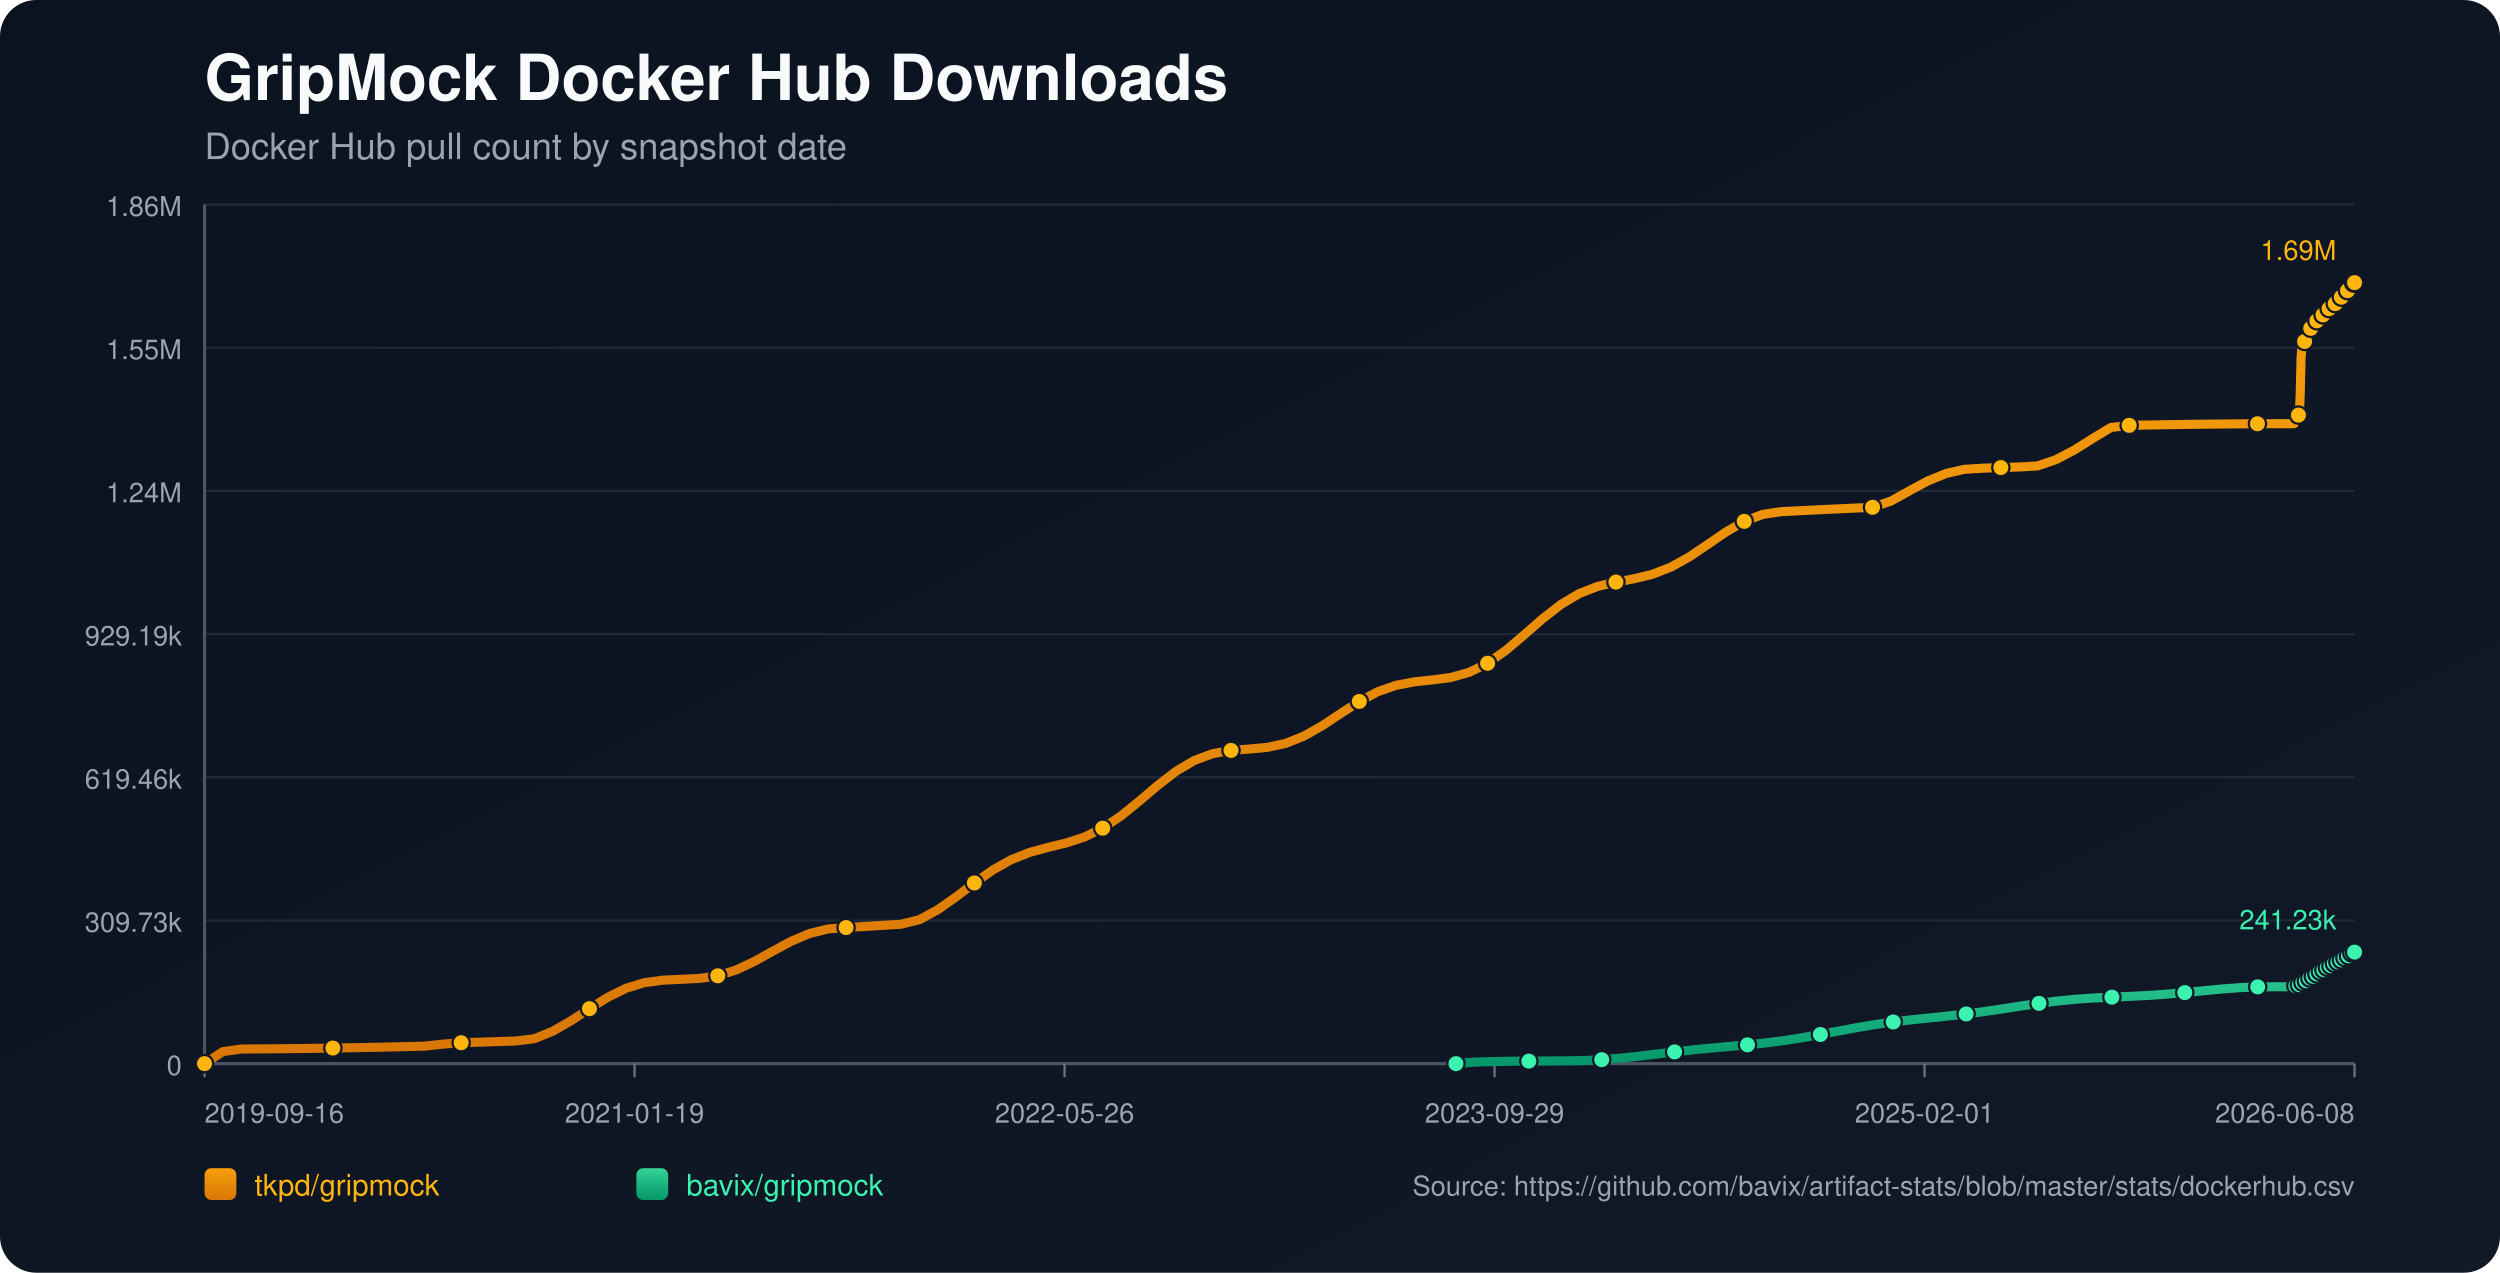
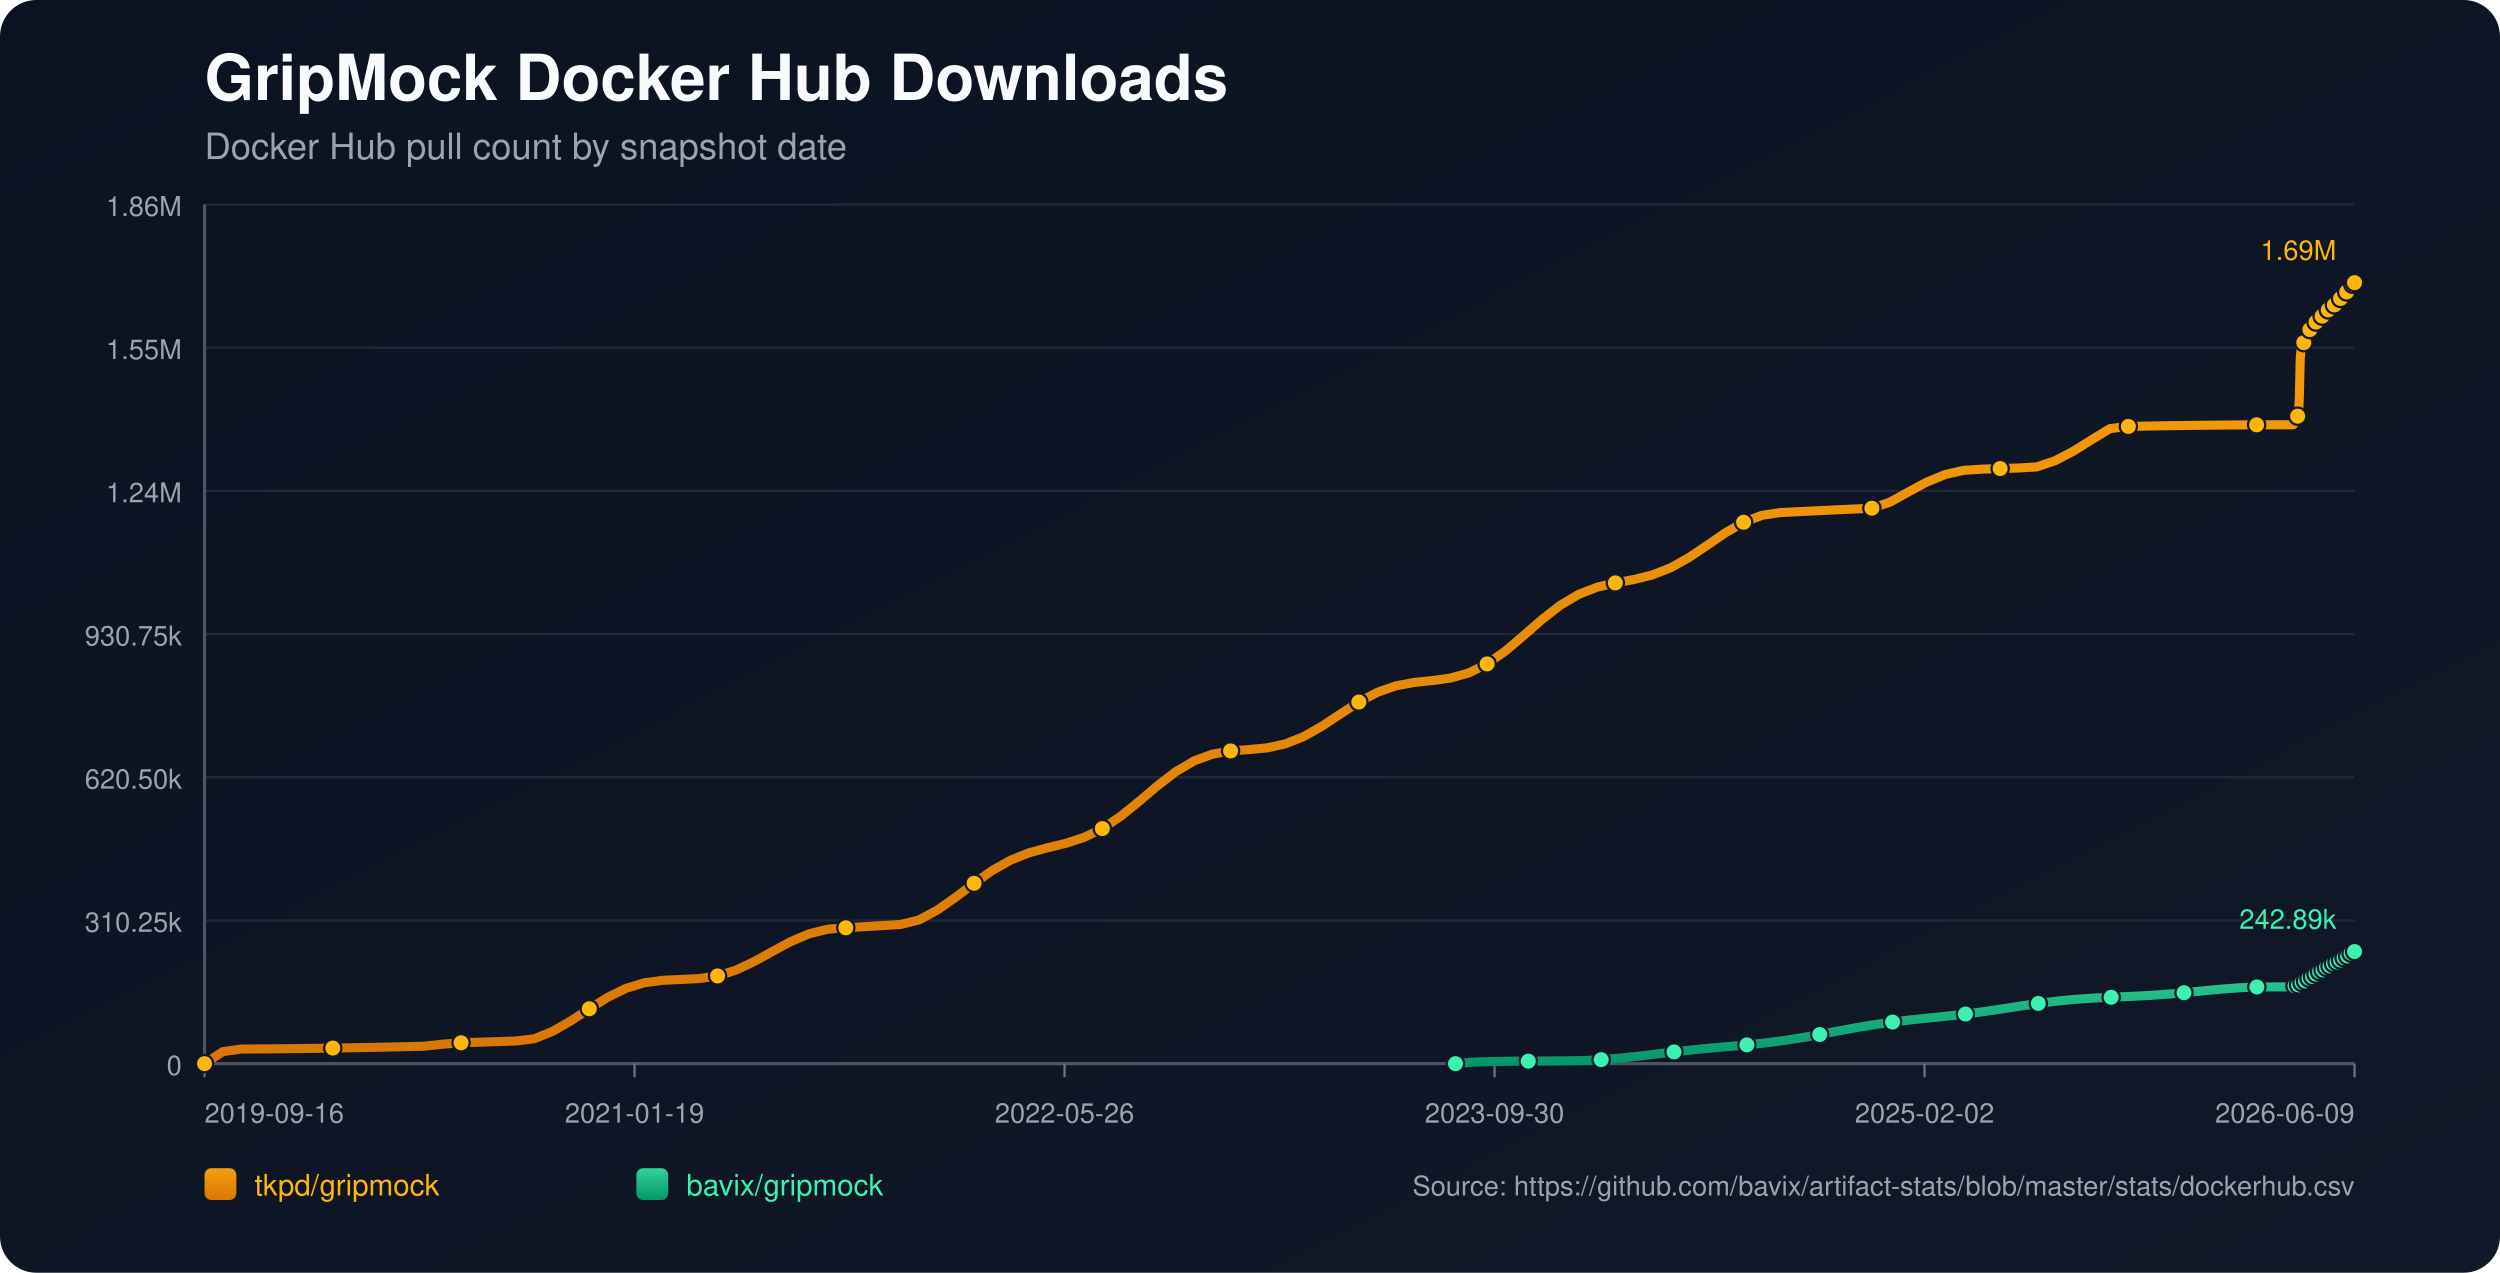
<svg xmlns="http://www.w3.org/2000/svg" width="1100" height="560" viewBox="0 0 1100 560">
  <defs>
    <linearGradient id="bg" x1="0" y1="0" x2="1" y2="1">
      <stop offset="0%" stop-color="#0b1220" />
      <stop offset="100%" stop-color="#111827" />
    </linearGradient>
    <linearGradient id="repo-0" x1="0" y1="0" x2="0" y2="1">
      <stop offset="0%" stop-color="#f59e0b" />
      <stop offset="100%" stop-color="#d97706" />
    </linearGradient>
    <linearGradient id="repo-1" x1="0" y1="0" x2="0" y2="1">
      <stop offset="0%" stop-color="#34d399" />
      <stop offset="100%" stop-color="#059669" />
    </linearGradient>
  </defs>
  <rect x="0" y="0" width="1100" height="560" fill="url(#bg)" rx="16" />
  <text x="90" y="44" fill="#f9fafb" font-size="28" font-family="-apple-system,BlinkMacSystemFont,Segoe UI,Helvetica,Arial,sans-serif" font-weight="700">GripMock Docker Hub Downloads</text>
  <text x="90" y="70" fill="#9ca3af" font-size="16" font-family="-apple-system,BlinkMacSystemFont,Segoe UI,Helvetica,Arial,sans-serif">Docker Hub pull count by snapshot date</text>
  <line x1="90" y1="90.00" x2="1036" y2="90.00" stroke="#1f2937" stroke-width="1" />
  <text x="80" y="95.00" text-anchor="end" fill="#9ca3af" font-size="12" font-family="-apple-system,BlinkMacSystemFont,Segoe UI,Helvetica,Arial,sans-serif">1.86M</text>
  <line x1="90" y1="153.00" x2="1036" y2="153.00" stroke="#1f2937" stroke-width="1" />
  <text x="80" y="158.00" text-anchor="end" fill="#9ca3af" font-size="12" font-family="-apple-system,BlinkMacSystemFont,Segoe UI,Helvetica,Arial,sans-serif">1.55M</text>
  <line x1="90" y1="216.00" x2="1036" y2="216.00" stroke="#1f2937" stroke-width="1" />
  <text x="80" y="221.00" text-anchor="end" fill="#9ca3af" font-size="12" font-family="-apple-system,BlinkMacSystemFont,Segoe UI,Helvetica,Arial,sans-serif">1.24M</text>
  <line x1="90" y1="279.00" x2="1036" y2="279.00" stroke="#1f2937" stroke-width="1" />
-   <text x="80" y="284.00" text-anchor="end" fill="#9ca3af" font-size="12" font-family="-apple-system,BlinkMacSystemFont,Segoe UI,Helvetica,Arial,sans-serif">929.19k</text>
+   <text x="80" y="284.00" text-anchor="end" fill="#9ca3af" font-size="12" font-family="-apple-system,BlinkMacSystemFont,Segoe UI,Helvetica,Arial,sans-serif">930.75k</text>
  <line x1="90" y1="342.00" x2="1036" y2="342.00" stroke="#1f2937" stroke-width="1" />
-   <text x="80" y="347.00" text-anchor="end" fill="#9ca3af" font-size="12" font-family="-apple-system,BlinkMacSystemFont,Segoe UI,Helvetica,Arial,sans-serif">619.46k</text>
+   <text x="80" y="347.00" text-anchor="end" fill="#9ca3af" font-size="12" font-family="-apple-system,BlinkMacSystemFont,Segoe UI,Helvetica,Arial,sans-serif">620.50k</text>
  <line x1="90" y1="405.00" x2="1036" y2="405.00" stroke="#1f2937" stroke-width="1" />
-   <text x="80" y="410.00" text-anchor="end" fill="#9ca3af" font-size="12" font-family="-apple-system,BlinkMacSystemFont,Segoe UI,Helvetica,Arial,sans-serif">309.73k</text>
+   <text x="80" y="410.00" text-anchor="end" fill="#9ca3af" font-size="12" font-family="-apple-system,BlinkMacSystemFont,Segoe UI,Helvetica,Arial,sans-serif">310.25k</text>
  <line x1="90" y1="468.00" x2="1036" y2="468.00" stroke="#1f2937" stroke-width="1" />
  <text x="80" y="473.00" text-anchor="end" fill="#9ca3af" font-size="12" font-family="-apple-system,BlinkMacSystemFont,Segoe UI,Helvetica,Arial,sans-serif">0</text>
  <line x1="90" y1="468" x2="1036" y2="468" stroke="#4b5563" stroke-width="1.4" />
  <line x1="90" y1="90" x2="90" y2="468" stroke="#4b5563" stroke-width="1.4" />
  <line x1="90.00" y1="468" x2="90.00" y2="474" stroke="#6b7280" stroke-width="1" />
  <text x="90.00" y="494" text-anchor="start" fill="#9ca3af" font-size="12" font-family="-apple-system,BlinkMacSystemFont,Segoe UI,Helvetica,Arial,sans-serif">2019-09-16</text>
  <line x1="279.20" y1="468" x2="279.20" y2="474" stroke="#6b7280" stroke-width="1" />
  <text x="279.20" y="494" text-anchor="middle" fill="#9ca3af" font-size="12" font-family="-apple-system,BlinkMacSystemFont,Segoe UI,Helvetica,Arial,sans-serif">2021-01-19</text>
  <line x1="468.40" y1="468" x2="468.40" y2="474" stroke="#6b7280" stroke-width="1" />
  <text x="468.40" y="494" text-anchor="middle" fill="#9ca3af" font-size="12" font-family="-apple-system,BlinkMacSystemFont,Segoe UI,Helvetica,Arial,sans-serif">2022-05-26</text>
  <line x1="657.60" y1="468" x2="657.60" y2="474" stroke="#6b7280" stroke-width="1" />
-   <text x="657.60" y="494" text-anchor="middle" fill="#9ca3af" font-size="12" font-family="-apple-system,BlinkMacSystemFont,Segoe UI,Helvetica,Arial,sans-serif">2023-09-29</text>
+   <text x="657.60" y="494" text-anchor="middle" fill="#9ca3af" font-size="12" font-family="-apple-system,BlinkMacSystemFont,Segoe UI,Helvetica,Arial,sans-serif">2023-09-30</text>
  <line x1="846.80" y1="468" x2="846.80" y2="474" stroke="#6b7280" stroke-width="1" />
-   <text x="846.80" y="494" text-anchor="middle" fill="#9ca3af" font-size="12" font-family="-apple-system,BlinkMacSystemFont,Segoe UI,Helvetica,Arial,sans-serif">2025-02-01</text>
+   <text x="846.80" y="494" text-anchor="middle" fill="#9ca3af" font-size="12" font-family="-apple-system,BlinkMacSystemFont,Segoe UI,Helvetica,Arial,sans-serif">2025-02-02</text>
  <line x1="1036.00" y1="468" x2="1036.00" y2="474" stroke="#6b7280" stroke-width="1" />
-   <text x="1036.00" y="494" text-anchor="end" fill="#9ca3af" font-size="12" font-family="-apple-system,BlinkMacSystemFont,Segoe UI,Helvetica,Arial,sans-serif">2026-06-08</text>
-   <polyline fill="none" stroke="url(#repo-0)" stroke-width="4" stroke-linecap="round" stroke-linejoin="round" points="90.00,468.00 98.07,462.71 106.13,461.57 114.20,461.52 122.26,461.46 130.33,461.37 138.39,461.27 146.46,461.15 154.52,461.01 162.59,460.86 170.65,460.69 178.72,460.50 186.78,460.30 194.85,459.42 202.91,458.80 210.98,458.55 219.04,458.29 227.11,458.02 235.17,457.03 243.24,453.73 251.30,449.10 259.37,443.82 267.43,438.78 275.50,434.82 283.56,432.36 291.63,431.28 299.69,430.89 307.76,430.50 315.82,429.35 323.89,426.80 331.95,423.01 340.02,418.52 348.08,414.17 356.15,410.76 364.21,408.76 372.28,408.12 380.34,407.64 388.41,407.16 396.47,406.67 404.54,404.65 412.60,400.29 420.67,394.63 428.73,388.51 436.80,382.83 444.86,378.29 452.93,375.09 460.99,372.88 469.06,370.91 477.12,368.30 485.19,364.39 493.25,359.00 501.32,352.46 509.38,345.59 517.45,339.37 525.51,334.59 533.58,331.61 541.64,330.19 549.71,329.58 557.77,328.82 565.84,327.05 573.90,323.81 581.97,319.20 590.03,313.85 598.10,308.63 606.16,304.38 614.23,301.54 622.29,300.01 630.36,299.16 638.42,298.07 646.49,295.81 654.55,291.83 662.62,286.13 670.68,279.29 678.75,272.23 686.81,265.96 694.88,261.16 702.94,258.02 711.01,256.12 719.07,254.64 727.14,252.66 735.20,249.52 743.27,245.03 751.33,239.61 759.40,234.08 767.46,229.41 775.53,226.34 783.59,225.14 791.66,224.73 799.72,224.33 807.79,223.95 815.85,223.57 823.92,223.21 831.98,220.50 840.05,216.01 848.11,211.67 856.18,208.36 864.24,206.51 872.31,206.01 880.37,205.73 888.44,205.47 896.50,205.00 904.57,202.27 912.63,198.05 920.70,192.99 928.76,188.10 936.83,187.16 944.89,187.01 952.96,186.87 961.02,186.76 969.09,186.65 977.15,186.57 985.22,186.50 993.28,186.45 1001.35,186.43 1009.41,186.42 1009.80,185.49 1010.17,184.46 1010.55,183.53 1010.93,182.95 1011.32,182.64 1011.71,182.22 1012.09,173.53 1012.48,157.03 1012.86,153.18 1013.25,151.20 1013.63,150.32 1014.02,150.25 1014.41,150.13 1014.79,148.89 1015.18,147.44 1015.56,146.28 1015.95,145.34 1016.33,144.54 1016.72,144.47 1017.11,144.34 1017.49,143.47 1017.87,142.86 1018.26,142.24 1018.64,141.67 1019.02,141.24 1019.41,141.17 1019.80,141.10 1020.19,140.67 1020.57,140.10 1020.96,139.48 1021.35,138.98 1021.72,138.66 1022.12,138.57 1022.50,138.50 1022.88,138.13 1023.27,137.60 1023.66,136.79 1024.03,136.26 1024.42,135.87 1024.81,135.81 1025.21,135.71 1025.58,135.37 1025.97,134.95 1026.36,134.54 1026.74,134.09 1027.12,133.70 1027.51,133.60 1027.90,133.48 1028.29,132.92 1028.67,132.39 1029.06,131.75 1029.44,131.30 1029.82,130.86 1030.21,130.76 1030.60,130.60 1030.98,130.35 1031.37,129.80 1031.75,129.20 1032.14,128.56 1032.52,127.98 1032.91,127.90 1033.32,127.72 1033.69,127.16 1034.08,126.46 1034.46,125.69 1034.84,125.08 1035.21,124.60 1035.61,124.51 1036.00,124.36" />
+   <text x="1036.00" y="494" text-anchor="end" fill="#9ca3af" font-size="12" font-family="-apple-system,BlinkMacSystemFont,Segoe UI,Helvetica,Arial,sans-serif">2026-06-09</text>
+   <polyline fill="none" stroke="url(#repo-0)" stroke-width="4" stroke-linecap="round" stroke-linejoin="round" points="90.00,468.00 98.06,462.72 106.12,461.58 114.19,461.53 122.25,461.47 130.31,461.38 138.37,461.28 146.43,461.16 154.49,461.03 162.56,460.87 170.62,460.70 178.68,460.52 186.74,460.32 194.80,459.43 202.87,458.82 210.93,458.57 218.99,458.31 227.05,458.03 235.11,457.05 243.17,453.76 251.24,449.14 259.30,443.86 267.36,438.83 275.42,434.88 283.48,432.42 291.55,431.34 299.61,430.96 307.67,430.56 315.73,429.41 323.79,426.87 331.85,423.08 339.92,418.61 347.98,414.26 356.04,410.86 364.10,408.86 372.16,408.22 380.23,407.74 388.29,407.26 396.35,406.77 404.41,404.76 412.47,400.40 420.53,394.76 428.60,388.64 436.66,382.98 444.72,378.44 452.78,375.24 460.84,373.04 468.91,371.07 476.97,368.47 485.03,364.57 493.09,359.18 501.15,352.65 509.21,345.80 517.28,339.58 525.34,334.81 533.40,331.84 541.46,330.42 549.52,329.81 557.59,329.05 565.65,327.28 573.71,324.05 581.77,319.45 589.83,314.11 597.89,308.90 605.96,304.65 614.02,301.81 622.08,300.29 630.14,299.45 638.20,298.35 646.27,296.09 654.33,292.12 662.39,286.44 670.45,279.60 678.51,272.56 686.57,266.29 694.64,261.51 702.70,258.37 710.76,256.47 718.82,255.00 726.88,253.02 734.95,249.88 743.01,245.41 751.07,239.99 759.13,234.47 767.19,229.80 775.25,226.74 783.32,225.54 791.38,225.13 799.44,224.74 807.50,224.35 815.56,223.98 823.63,223.62 831.69,220.91 839.75,216.43 847.81,212.10 855.87,208.79 863.93,206.95 872.00,206.44 880.06,206.17 888.12,205.91 896.18,205.44 904.24,202.71 912.30,198.50 920.37,193.45 928.43,188.57 936.49,187.63 944.55,187.48 952.61,187.34 960.68,187.22 968.74,187.12 976.80,187.04 984.86,186.97 992.92,186.92 1000.98,186.90 1009.05,186.89 1009.44,185.96 1009.80,184.93 1010.19,184.01 1010.57,183.42 1010.96,183.12 1011.35,182.70 1011.73,174.03 1012.11,157.55 1012.50,153.70 1012.89,151.73 1013.26,150.85 1013.66,150.78 1014.04,150.66 1014.43,149.42 1014.81,147.97 1015.20,146.82 1015.58,145.88 1015.96,145.08 1016.35,145.02 1016.74,144.88 1017.12,144.01 1017.50,143.40 1017.89,142.78 1018.28,142.21 1018.66,141.79 1019.05,141.72 1019.44,141.65 1019.82,141.22 1020.21,140.64 1020.59,140.03 1020.98,139.53 1021.36,139.21 1021.75,139.12 1022.13,139.05 1022.51,138.68 1022.90,138.16 1023.29,137.35 1023.66,136.81 1024.05,136.42 1024.44,136.36 1024.84,136.26 1025.21,135.92 1025.60,135.50 1025.99,135.10 1026.37,134.65 1026.75,134.26 1027.14,134.16 1027.53,134.04 1027.92,133.48 1028.30,132.95 1028.69,132.31 1029.07,131.86 1029.45,131.43 1029.84,131.33 1030.23,131.17 1030.61,130.91 1031.00,130.36 1031.38,129.76 1031.77,129.12 1032.14,128.55 1032.54,128.47 1032.95,128.29 1033.32,127.72 1033.70,127.03 1034.08,126.27 1034.47,125.66 1034.84,125.17 1035.23,125.09 1035.63,124.94 1036.00,124.36" />
  <circle cx="90.00" cy="468.00" r="3.8" fill="#ffb50c" stroke="#111827" stroke-width="1" />
-   <circle cx="146.46" cy="461.15" r="3.8" fill="#ffb50c" stroke="#111827" stroke-width="1" />
-   <circle cx="202.91" cy="458.80" r="3.8" fill="#ffb50c" stroke="#111827" stroke-width="1" />
-   <circle cx="259.37" cy="443.82" r="3.8" fill="#ffb50c" stroke="#111827" stroke-width="1" />
-   <circle cx="315.82" cy="429.35" r="3.8" fill="#ffb50c" stroke="#111827" stroke-width="1" />
-   <circle cx="372.28" cy="408.12" r="3.8" fill="#ffb50c" stroke="#111827" stroke-width="1" />
-   <circle cx="428.73" cy="388.51" r="3.8" fill="#ffb50c" stroke="#111827" stroke-width="1" />
-   <circle cx="485.19" cy="364.39" r="3.8" fill="#ffb50c" stroke="#111827" stroke-width="1" />
-   <circle cx="541.64" cy="330.19" r="3.8" fill="#ffb50c" stroke="#111827" stroke-width="1" />
-   <circle cx="598.10" cy="308.63" r="3.8" fill="#ffb50c" stroke="#111827" stroke-width="1" />
-   <circle cx="654.55" cy="291.83" r="3.8" fill="#ffb50c" stroke="#111827" stroke-width="1" />
-   <circle cx="711.01" cy="256.12" r="3.8" fill="#ffb50c" stroke="#111827" stroke-width="1" />
-   <circle cx="767.46" cy="229.41" r="3.8" fill="#ffb50c" stroke="#111827" stroke-width="1" />
-   <circle cx="823.92" cy="223.21" r="3.8" fill="#ffb50c" stroke="#111827" stroke-width="1" />
-   <circle cx="880.37" cy="205.73" r="3.8" fill="#ffb50c" stroke="#111827" stroke-width="1" />
-   <circle cx="936.83" cy="187.16" r="3.8" fill="#ffb50c" stroke="#111827" stroke-width="1" />
-   <circle cx="993.28" cy="186.45" r="3.8" fill="#ffb50c" stroke="#111827" stroke-width="1" />
-   <circle cx="1011.32" cy="182.64" r="3.8" fill="#ffb50c" stroke="#111827" stroke-width="1" />
-   <circle cx="1014.02" cy="150.25" r="3.8" fill="#ffb50c" stroke="#111827" stroke-width="1" />
-   <circle cx="1016.72" cy="144.47" r="3.8" fill="#ffb50c" stroke="#111827" stroke-width="1" />
-   <circle cx="1019.41" cy="141.17" r="3.8" fill="#ffb50c" stroke="#111827" stroke-width="1" />
-   <circle cx="1022.12" cy="138.57" r="3.8" fill="#ffb50c" stroke="#111827" stroke-width="1" />
-   <circle cx="1024.81" cy="135.81" r="3.8" fill="#ffb50c" stroke="#111827" stroke-width="1" />
-   <circle cx="1027.51" cy="133.60" r="3.8" fill="#ffb50c" stroke="#111827" stroke-width="1" />
-   <circle cx="1030.21" cy="130.76" r="3.8" fill="#ffb50c" stroke="#111827" stroke-width="1" />
-   <circle cx="1032.91" cy="127.90" r="3.8" fill="#ffb50c" stroke="#111827" stroke-width="1" />
-   <circle cx="1035.61" cy="124.51" r="3.8" fill="#ffb50c" stroke="#111827" stroke-width="1" />
+   <circle cx="146.43" cy="461.16" r="3.8" fill="#ffb50c" stroke="#111827" stroke-width="1" />
+   <circle cx="202.87" cy="458.82" r="3.8" fill="#ffb50c" stroke="#111827" stroke-width="1" />
+   <circle cx="259.30" cy="443.86" r="3.8" fill="#ffb50c" stroke="#111827" stroke-width="1" />
+   <circle cx="315.73" cy="429.41" r="3.8" fill="#ffb50c" stroke="#111827" stroke-width="1" />
+   <circle cx="372.16" cy="408.22" r="3.8" fill="#ffb50c" stroke="#111827" stroke-width="1" />
+   <circle cx="428.60" cy="388.64" r="3.8" fill="#ffb50c" stroke="#111827" stroke-width="1" />
+   <circle cx="485.03" cy="364.57" r="3.8" fill="#ffb50c" stroke="#111827" stroke-width="1" />
+   <circle cx="541.46" cy="330.42" r="3.8" fill="#ffb50c" stroke="#111827" stroke-width="1" />
+   <circle cx="597.89" cy="308.90" r="3.8" fill="#ffb50c" stroke="#111827" stroke-width="1" />
+   <circle cx="654.33" cy="292.12" r="3.8" fill="#ffb50c" stroke="#111827" stroke-width="1" />
+   <circle cx="710.76" cy="256.47" r="3.8" fill="#ffb50c" stroke="#111827" stroke-width="1" />
+   <circle cx="767.19" cy="229.80" r="3.8" fill="#ffb50c" stroke="#111827" stroke-width="1" />
+   <circle cx="823.63" cy="223.62" r="3.8" fill="#ffb50c" stroke="#111827" stroke-width="1" />
+   <circle cx="880.06" cy="206.17" r="3.8" fill="#ffb50c" stroke="#111827" stroke-width="1" />
+   <circle cx="936.49" cy="187.63" r="3.8" fill="#ffb50c" stroke="#111827" stroke-width="1" />
+   <circle cx="992.92" cy="186.92" r="3.8" fill="#ffb50c" stroke="#111827" stroke-width="1" />
+   <circle cx="1010.96" cy="183.12" r="3.8" fill="#ffb50c" stroke="#111827" stroke-width="1" />
+   <circle cx="1013.66" cy="150.78" r="3.8" fill="#ffb50c" stroke="#111827" stroke-width="1" />
+   <circle cx="1016.35" cy="145.02" r="3.8" fill="#ffb50c" stroke="#111827" stroke-width="1" />
+   <circle cx="1019.05" cy="141.72" r="3.8" fill="#ffb50c" stroke="#111827" stroke-width="1" />
+   <circle cx="1021.75" cy="139.12" r="3.8" fill="#ffb50c" stroke="#111827" stroke-width="1" />
+   <circle cx="1024.44" cy="136.36" r="3.8" fill="#ffb50c" stroke="#111827" stroke-width="1" />
+   <circle cx="1027.14" cy="134.16" r="3.8" fill="#ffb50c" stroke="#111827" stroke-width="1" />
+   <circle cx="1029.84" cy="131.33" r="3.8" fill="#ffb50c" stroke="#111827" stroke-width="1" />
+   <circle cx="1032.54" cy="128.47" r="3.8" fill="#ffb50c" stroke="#111827" stroke-width="1" />
+   <circle cx="1035.23" cy="125.09" r="3.8" fill="#ffb50c" stroke="#111827" stroke-width="1" />
  <circle cx="1036.00" cy="124.36" r="3.8" fill="#ffb50c" stroke="#111827" stroke-width="1" />
  <text x="1028.00" y="114.36" text-anchor="end" fill="#ffb50c" font-size="12" font-family="-apple-system,BlinkMacSystemFont,Segoe UI,Helvetica,Arial,sans-serif">1.69M</text>
-   <polyline fill="none" stroke="url(#repo-1)" stroke-width="4" stroke-linecap="round" stroke-linejoin="round" points="640.62,468.00 648.64,467.33 656.66,467.09 664.67,466.94 672.69,466.89 680.71,466.84 688.73,466.77 696.74,466.66 704.76,466.25 712.78,465.61 720.79,464.77 728.81,463.81 736.83,462.84 744.85,461.95 752.86,461.16 760.88,460.45 768.90,459.73 776.91,458.89 784.93,457.86 792.95,456.61 800.97,455.17 808.98,453.65 817.00,452.16 825.02,450.81 833.03,449.67 841.05,448.71 849.07,447.88 857.09,447.05 865.10,446.14 873.12,445.08 881.14,443.90 889.15,442.66 897.17,441.48 905.19,440.46 913.20,439.68 921.22,439.13 929.24,438.75 937.26,438.40 945.27,437.99 953.29,437.44 961.31,436.74 969.32,435.96 977.34,435.19 985.36,434.58 993.38,434.21 1001.39,434.19 1009.41,434.18 1009.80,433.95 1010.17,433.73 1010.55,433.51 1010.93,433.40 1011.32,433.36 1011.71,433.28 1012.09,433.12 1012.48,432.86 1012.86,432.55 1013.25,432.25 1013.63,431.98 1014.02,431.94 1014.41,431.81 1014.79,431.55 1015.18,431.24 1015.56,430.90 1015.95,430.67 1016.33,430.37 1016.72,430.33 1017.11,430.26 1017.49,429.92 1017.87,429.60 1018.26,429.26 1018.64,428.95 1019.02,428.70 1019.41,428.54 1019.80,428.43 1020.19,428.05 1020.57,427.72 1020.96,427.42 1021.35,427.06 1021.72,426.89 1022.12,426.82 1022.50,426.69 1022.88,426.41 1023.27,426.21 1023.66,426.02 1024.03,425.61 1024.42,425.39 1024.81,425.31 1025.21,425.23 1025.58,424.92 1025.97,424.64 1026.36,424.37 1026.74,424.09 1027.12,423.89 1027.51,423.83 1027.90,423.72 1028.29,423.46 1028.67,423.18 1029.06,422.92 1029.44,422.68 1029.82,422.43 1030.21,422.35 1030.60,422.23 1030.98,422.01 1031.37,421.72 1031.75,421.33 1032.14,421.01 1032.52,420.79 1032.91,420.72 1033.32,420.57 1033.69,420.28 1034.08,419.95 1034.46,419.58 1034.84,419.33 1035.21,419.16 1035.61,419.08 1036.00,418.93" />
-   <circle cx="640.62" cy="468.00" r="3.8" fill="#3bf2af" stroke="#111827" stroke-width="1" />
-   <circle cx="672.69" cy="466.89" r="3.8" fill="#3bf2af" stroke="#111827" stroke-width="1" />
-   <circle cx="704.76" cy="466.25" r="3.8" fill="#3bf2af" stroke="#111827" stroke-width="1" />
-   <circle cx="736.83" cy="462.84" r="3.8" fill="#3bf2af" stroke="#111827" stroke-width="1" />
-   <circle cx="768.90" cy="459.73" r="3.8" fill="#3bf2af" stroke="#111827" stroke-width="1" />
-   <circle cx="800.97" cy="455.17" r="3.8" fill="#3bf2af" stroke="#111827" stroke-width="1" />
-   <circle cx="833.03" cy="449.67" r="3.8" fill="#3bf2af" stroke="#111827" stroke-width="1" />
-   <circle cx="865.10" cy="446.14" r="3.8" fill="#3bf2af" stroke="#111827" stroke-width="1" />
-   <circle cx="897.17" cy="441.48" r="3.8" fill="#3bf2af" stroke="#111827" stroke-width="1" />
-   <circle cx="929.24" cy="438.75" r="3.8" fill="#3bf2af" stroke="#111827" stroke-width="1" />
-   <circle cx="961.31" cy="436.74" r="3.8" fill="#3bf2af" stroke="#111827" stroke-width="1" />
-   <circle cx="993.38" cy="434.21" r="3.8" fill="#3bf2af" stroke="#111827" stroke-width="1" />
-   <circle cx="1010.17" cy="433.73" r="3.8" fill="#3bf2af" stroke="#111827" stroke-width="1" />
-   <circle cx="1011.71" cy="433.28" r="3.8" fill="#3bf2af" stroke="#111827" stroke-width="1" />
-   <circle cx="1013.25" cy="432.25" r="3.8" fill="#3bf2af" stroke="#111827" stroke-width="1" />
-   <circle cx="1014.79" cy="431.55" r="3.8" fill="#3bf2af" stroke="#111827" stroke-width="1" />
-   <circle cx="1016.33" cy="430.37" r="3.8" fill="#3bf2af" stroke="#111827" stroke-width="1" />
-   <circle cx="1017.87" cy="429.60" r="3.8" fill="#3bf2af" stroke="#111827" stroke-width="1" />
-   <circle cx="1019.41" cy="428.54" r="3.8" fill="#3bf2af" stroke="#111827" stroke-width="1" />
-   <circle cx="1020.96" cy="427.42" r="3.8" fill="#3bf2af" stroke="#111827" stroke-width="1" />
-   <circle cx="1022.50" cy="426.69" r="3.8" fill="#3bf2af" stroke="#111827" stroke-width="1" />
-   <circle cx="1024.03" cy="425.61" r="3.8" fill="#3bf2af" stroke="#111827" stroke-width="1" />
-   <circle cx="1025.58" cy="424.92" r="3.8" fill="#3bf2af" stroke="#111827" stroke-width="1" />
-   <circle cx="1027.12" cy="423.89" r="3.8" fill="#3bf2af" stroke="#111827" stroke-width="1" />
-   <circle cx="1028.67" cy="423.18" r="3.8" fill="#3bf2af" stroke="#111827" stroke-width="1" />
-   <circle cx="1030.21" cy="422.35" r="3.8" fill="#3bf2af" stroke="#111827" stroke-width="1" />
-   <circle cx="1031.75" cy="421.33" r="3.8" fill="#3bf2af" stroke="#111827" stroke-width="1" />
-   <circle cx="1033.32" cy="420.57" r="3.8" fill="#3bf2af" stroke="#111827" stroke-width="1" />
-   <circle cx="1034.84" cy="419.33" r="3.8" fill="#3bf2af" stroke="#111827" stroke-width="1" />
-   <circle cx="1036.00" cy="418.93" r="3.8" fill="#3bf2af" stroke="#111827" stroke-width="1" />
-   <text x="1028.00" y="408.93" text-anchor="end" fill="#3bf2af" font-size="12" font-family="-apple-system,BlinkMacSystemFont,Segoe UI,Helvetica,Arial,sans-serif">241.23k</text>
+   <polyline fill="none" stroke="url(#repo-1)" stroke-width="4" stroke-linecap="round" stroke-linejoin="round" points="640.41,468.00 648.42,467.33 656.43,467.09 664.45,466.94 672.46,466.90 680.48,466.84 688.49,466.77 696.50,466.66 704.52,466.26 712.53,465.61 720.55,464.77 728.56,463.81 736.57,462.85 744.59,461.96 752.60,461.17 760.61,460.46 768.63,459.74 776.64,458.91 784.66,457.88 792.67,456.63 800.68,455.19 808.70,453.67 816.71,452.18 824.73,450.84 832.74,449.70 840.75,448.75 848.77,447.91 856.78,447.09 864.80,446.18 872.81,445.12 880.82,443.94 888.84,442.70 896.85,441.52 904.87,440.51 912.88,439.73 920.89,439.18 928.91,438.79 936.92,438.45 944.94,438.04 952.95,437.50 960.96,436.80 968.98,436.01 976.99,435.25 985.00,434.64 993.02,434.26 1001.03,434.24 1009.05,434.24 1009.44,434.00 1009.80,433.78 1010.19,433.57 1010.57,433.46 1010.96,433.42 1011.35,433.34 1011.73,433.17 1012.11,432.92 1012.50,432.61 1012.89,432.31 1013.26,432.04 1013.66,432.00 1014.04,431.87 1014.43,431.61 1014.81,431.30 1015.20,430.96 1015.58,430.73 1015.96,430.43 1016.35,430.39 1016.74,430.33 1017.12,429.98 1017.50,429.67 1017.89,429.32 1018.28,429.02 1018.66,428.77 1019.05,428.61 1019.44,428.49 1019.82,428.12 1020.21,427.78 1020.59,427.49 1020.98,427.13 1021.36,426.96 1021.75,426.89 1022.13,426.76 1022.51,426.48 1022.90,426.28 1023.29,426.09 1023.66,425.68 1024.05,425.46 1024.44,425.38 1024.84,425.30 1025.21,424.99 1025.60,424.71 1025.99,424.45 1026.37,424.16 1026.75,423.97 1027.14,423.91 1027.53,423.79 1027.92,423.53 1028.30,423.25 1028.69,423.00 1029.07,422.76 1029.45,422.51 1029.84,422.43 1030.23,422.30 1030.61,422.09 1031.00,421.79 1031.38,421.41 1031.77,421.09 1032.14,420.87 1032.54,420.80 1032.95,420.65 1033.32,420.36 1033.70,420.04 1034.08,419.67 1034.47,419.41 1034.84,419.24 1035.23,419.16 1035.63,419.01 1036.00,418.68" />
+   <circle cx="640.41" cy="468.00" r="3.8" fill="#3bf2af" stroke="#111827" stroke-width="1" />
+   <circle cx="672.46" cy="466.90" r="3.8" fill="#3bf2af" stroke="#111827" stroke-width="1" />
+   <circle cx="704.52" cy="466.26" r="3.8" fill="#3bf2af" stroke="#111827" stroke-width="1" />
+   <circle cx="736.57" cy="462.85" r="3.8" fill="#3bf2af" stroke="#111827" stroke-width="1" />
+   <circle cx="768.63" cy="459.74" r="3.8" fill="#3bf2af" stroke="#111827" stroke-width="1" />
+   <circle cx="800.68" cy="455.19" r="3.8" fill="#3bf2af" stroke="#111827" stroke-width="1" />
+   <circle cx="832.74" cy="449.70" r="3.8" fill="#3bf2af" stroke="#111827" stroke-width="1" />
+   <circle cx="864.80" cy="446.18" r="3.8" fill="#3bf2af" stroke="#111827" stroke-width="1" />
+   <circle cx="896.85" cy="441.52" r="3.8" fill="#3bf2af" stroke="#111827" stroke-width="1" />
+   <circle cx="928.91" cy="438.79" r="3.8" fill="#3bf2af" stroke="#111827" stroke-width="1" />
+   <circle cx="960.96" cy="436.80" r="3.8" fill="#3bf2af" stroke="#111827" stroke-width="1" />
+   <circle cx="993.02" cy="434.26" r="3.8" fill="#3bf2af" stroke="#111827" stroke-width="1" />
+   <circle cx="1009.80" cy="433.78" r="3.8" fill="#3bf2af" stroke="#111827" stroke-width="1" />
+   <circle cx="1011.35" cy="433.34" r="3.8" fill="#3bf2af" stroke="#111827" stroke-width="1" />
+   <circle cx="1012.89" cy="432.31" r="3.8" fill="#3bf2af" stroke="#111827" stroke-width="1" />
+   <circle cx="1014.43" cy="431.61" r="3.8" fill="#3bf2af" stroke="#111827" stroke-width="1" />
+   <circle cx="1015.96" cy="430.43" r="3.8" fill="#3bf2af" stroke="#111827" stroke-width="1" />
+   <circle cx="1017.50" cy="429.67" r="3.8" fill="#3bf2af" stroke="#111827" stroke-width="1" />
+   <circle cx="1019.05" cy="428.61" r="3.8" fill="#3bf2af" stroke="#111827" stroke-width="1" />
+   <circle cx="1020.59" cy="427.49" r="3.8" fill="#3bf2af" stroke="#111827" stroke-width="1" />
+   <circle cx="1022.13" cy="426.76" r="3.8" fill="#3bf2af" stroke="#111827" stroke-width="1" />
+   <circle cx="1023.66" cy="425.68" r="3.8" fill="#3bf2af" stroke="#111827" stroke-width="1" />
+   <circle cx="1025.21" cy="424.99" r="3.8" fill="#3bf2af" stroke="#111827" stroke-width="1" />
+   <circle cx="1026.75" cy="423.97" r="3.8" fill="#3bf2af" stroke="#111827" stroke-width="1" />
+   <circle cx="1028.30" cy="423.25" r="3.8" fill="#3bf2af" stroke="#111827" stroke-width="1" />
+   <circle cx="1029.84" cy="422.43" r="3.8" fill="#3bf2af" stroke="#111827" stroke-width="1" />
+   <circle cx="1031.38" cy="421.41" r="3.8" fill="#3bf2af" stroke="#111827" stroke-width="1" />
+   <circle cx="1032.95" cy="420.65" r="3.8" fill="#3bf2af" stroke="#111827" stroke-width="1" />
+   <circle cx="1034.47" cy="419.41" r="3.8" fill="#3bf2af" stroke="#111827" stroke-width="1" />
+   <circle cx="1036.00" cy="418.68" r="3.8" fill="#3bf2af" stroke="#111827" stroke-width="1" />
+   <text x="1028.00" y="408.68" text-anchor="end" fill="#3bf2af" font-size="12" font-family="-apple-system,BlinkMacSystemFont,Segoe UI,Helvetica,Arial,sans-serif">242.89k</text>
  <rect x="90.00" y="514.00" width="14" height="14" fill="url(#repo-0)" rx="3" />
  <text x="112.00" y="526.00" fill="#ffb50c" font-size="13" font-family="-apple-system,BlinkMacSystemFont,Segoe UI,Helvetica,Arial,sans-serif">tkpd/gripmock</text>
  <rect x="280.00" y="514.00" width="14" height="14" fill="url(#repo-1)" rx="3" />
  <text x="302.00" y="526.00" fill="#3bf2af" font-size="13" font-family="-apple-system,BlinkMacSystemFont,Segoe UI,Helvetica,Arial,sans-serif">bavix/gripmock</text>
  <text x="1036.00" y="526.00" text-anchor="end" fill="#9ca3af" font-size="12" font-family="-apple-system,BlinkMacSystemFont,Segoe UI,Helvetica,Arial,sans-serif">Source: https://github.com/bavix/artifact-stats/blob/master/stats/dockerhub.csv</text>
</svg>
